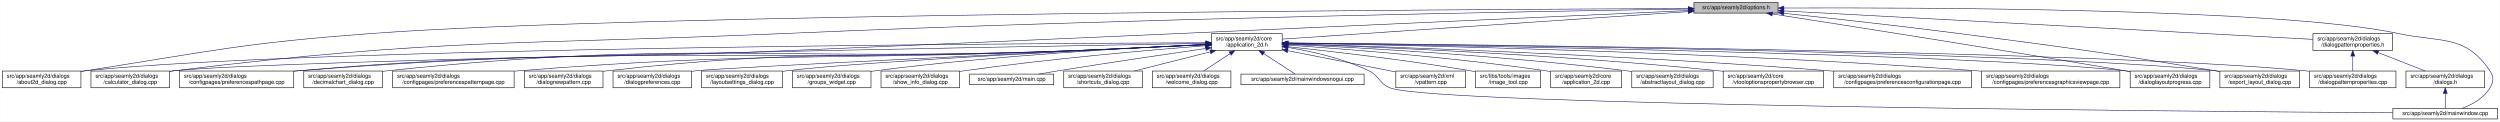
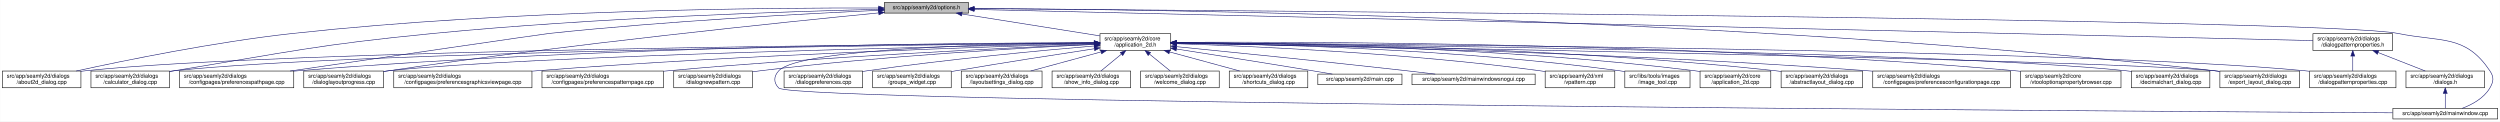
<svg xmlns="http://www.w3.org/2000/svg" xmlns:xlink="http://www.w3.org/1999/xlink" width="4487pt" height="218pt" viewBox="0.00 0.00 4486.50 218.00">
  <g id="graph0" class="graph" transform="scale(1 1) rotate(0) translate(4 214)">
    <polygon fill="white" stroke="transparent" points="-4,4 -4,-214 4482.5,-214 4482.5,4 -4,4" />
    <g id="node1" class="node">
      <g id="a_node1">
        <a xlink:title=" ">
-           <polygon fill="#bfbfbf" stroke="black" points="3036,-190.5 3036,-209.5 3187,-209.5 3187,-190.5 3036,-190.5" />
-           <text text-anchor="middle" x="3111.5" y="-197.5" font-family="Helvetica,sans-Serif" font-size="10.00">src/app/seamly2d/options.h</text>
+           <polygon fill="#bfbfbf" stroke="black" points="1583,-190.5 1583,-209.5 1734,-209.5 1734,-190.5 1583,-190.5" />
+           <text text-anchor="middle" x="1658.5" y="-197.5" font-family="Helvetica,sans-Serif" font-size="10.00">src/app/seamly2d/options.h</text>
        </a>
      </g>
    </g>
    <g id="node2" class="node">
      <g id="a_node2">
        <a xlink:href="../../d7/d61/application__2d_8h.html" target="_top" xlink:title=" ">
-           <polygon fill="white" stroke="black" points="2170,-123.5 2170,-153.5 2297,-153.5 2297,-123.5 2170,-123.5" />
-           <text text-anchor="start" x="2178" y="-141.5" font-family="Helvetica,sans-Serif" font-size="10.00">src/app/seamly2d/core</text>
-           <text text-anchor="middle" x="2233.5" y="-130.5" font-family="Helvetica,sans-Serif" font-size="10.00">/application_2d.h</text>
+           <polygon fill="white" stroke="black" points="1970,-123.5 1970,-153.5 2097,-153.5 2097,-123.5 1970,-123.5" />
+           <text text-anchor="start" x="1978" y="-141.5" font-family="Helvetica,sans-Serif" font-size="10.00">src/app/seamly2d/core</text>
+           <text text-anchor="middle" x="2033.5" y="-130.5" font-family="Helvetica,sans-Serif" font-size="10.00">/application_2d.h</text>
        </a>
      </g>
    </g>
    <g id="edge1" class="edge">
-       <path fill="none" stroke="midnightblue" d="M3025.64,-193.18C2849.82,-181.27 2452.32,-154.33 2297.2,-143.82" />
-       <polygon fill="midnightblue" stroke="midnightblue" points="3025.67,-196.69 3035.88,-193.88 3026.14,-189.71 3025.67,-196.69" />
-     </g>
-     <g id="node5" class="node">
-       <g id="a_node5">
+       <path fill="none" stroke="midnightblue" d="M1722.11,-188.91C1791.16,-177.95 1900.77,-160.56 1969.83,-149.6" />
+       <polygon fill="midnightblue" stroke="midnightblue" points="1721.56,-185.45 1712.23,-190.48 1722.65,-192.36 1721.56,-185.45" />
+     </g>
+     <g id="node4" class="node">
+       <g id="a_node4">
        <a xlink:href="../../d9/d7f/about2d__dialog_8cpp.html" target="_top" xlink:title=" ">
          <polygon fill="white" stroke="black" points="0,-56.5 0,-86.5 141,-86.5 141,-56.5 0,-56.5" />
          <text text-anchor="start" x="8" y="-74.5" font-family="Helvetica,sans-Serif" font-size="10.00">src/app/seamly2d/dialogs</text>
          <text text-anchor="middle" x="70.5" y="-63.5" font-family="Helvetica,sans-Serif" font-size="10.00">/about2d_dialog.cpp</text>
        </a>
      </g>
    </g>
    <g id="edge27" class="edge">
-       <path fill="none" stroke="midnightblue" d="M3025.87,-198.71C2649.17,-197.21 1137.14,-189.11 663.5,-154 433.75,-136.97 377.09,-122.7 149.5,-87 146.74,-86.57 143.94,-86.11 141.1,-85.65" />
-       <polygon fill="midnightblue" stroke="midnightblue" points="3025.87,-202.21 3035.89,-198.74 3025.9,-195.21 3025.87,-202.21" />
+       <path fill="none" stroke="midnightblue" d="M1572.52,-199.65C1382.41,-200.21 912.23,-196.71 521.5,-154 381.3,-138.68 219.04,-105.5 132.48,-86.54" />
+       <polygon fill="midnightblue" stroke="midnightblue" points="1572.74,-203.15 1582.73,-199.62 1572.71,-196.15 1572.74,-203.15" />
    </g>
    <g id="node6" class="node">
      <g id="a_node6">
        <a xlink:href="../../d7/dfa/calculator__dialog_8cpp.html" target="_top" xlink:title=" ">
          <polygon fill="white" stroke="black" points="159,-56.5 159,-86.5 300,-86.5 300,-56.5 159,-56.5" />
          <text text-anchor="start" x="167" y="-74.5" font-family="Helvetica,sans-Serif" font-size="10.00">src/app/seamly2d/dialogs</text>
          <text text-anchor="middle" x="229.5" y="-63.5" font-family="Helvetica,sans-Serif" font-size="10.00">/calculator_dialog.cpp</text>
        </a>
      </g>
    </g>
    <g id="edge28" class="edge">
-       <path fill="none" stroke="midnightblue" d="M3025.74,-197.78C2775.94,-194.02 2027.27,-181.12 1406.5,-154 918.06,-132.66 793.82,-146.13 308.5,-87 305.73,-86.66 302.91,-86.29 300.07,-85.89" />
-       <polygon fill="midnightblue" stroke="midnightblue" points="3025.79,-201.29 3035.84,-197.94 3025.89,-194.29 3025.79,-201.29" />
-     </g>
-     <g id="node10" class="node">
-       <g id="a_node10">
+       <path fill="none" stroke="midnightblue" d="M1572.71,-197.27C1414.41,-193.49 1065.86,-182.43 773.5,-154 565.68,-133.79 514.56,-120.74 308.5,-87 305.75,-86.55 302.94,-86.08 300.11,-85.6" />
+       <polygon fill="midnightblue" stroke="midnightblue" points="1572.78,-200.77 1582.86,-197.51 1572.94,-193.77 1572.78,-200.77" />
+     </g>
+     <g id="node8" class="node">
+       <g id="a_node8">
        <a xlink:href="../../dc/d20/preferencespathpage_8cpp.html" target="_top" xlink:title=" ">
          <polygon fill="white" stroke="black" points="318,-56.5 318,-86.5 523,-86.5 523,-56.5 318,-56.5" />
          <text text-anchor="start" x="326" y="-74.5" font-family="Helvetica,sans-Serif" font-size="10.00">src/app/seamly2d/dialogs</text>
          <text text-anchor="middle" x="420.5" y="-63.5" font-family="Helvetica,sans-Serif" font-size="10.00">/configpages/preferencespathpage.cpp</text>
        </a>
      </g>
    </g>
    <g id="edge29" class="edge">
-       <path fill="none" stroke="midnightblue" d="M3025.78,-195.08C2776.09,-183.66 2027.69,-149.62 1406.5,-123 1017.64,-106.33 919.3,-120.24 531.5,-87 528.79,-86.77 526.04,-86.52 523.27,-86.25" />
-       <polygon fill="midnightblue" stroke="midnightblue" points="3025.73,-198.58 3035.88,-195.54 3026.05,-191.58 3025.73,-198.58" />
-     </g>
-     <g id="node16" class="node">
-       <g id="a_node16">
+       <path fill="none" stroke="midnightblue" d="M1572.76,-195.44C1444.09,-189.62 1193.5,-176.41 981.5,-154 970.02,-152.79 673.63,-109.52 516.41,-86.53" />
+       <polygon fill="midnightblue" stroke="midnightblue" points="1572.8,-198.95 1582.95,-195.9 1573.11,-191.96 1572.8,-198.95" />
+     </g>
+     <g id="node13" class="node">
+       <g id="a_node13">
        <a xlink:href="../../d6/d89/dialoglayoutprogress_8cpp.html" target="_top" xlink:title=" ">
-           <polygon fill="white" stroke="black" points="3819,-56.5 3819,-86.5 3962,-86.5 3962,-56.5 3819,-56.5" />
-           <text text-anchor="start" x="3827" y="-74.5" font-family="Helvetica,sans-Serif" font-size="10.00">src/app/seamly2d/dialogs</text>
-           <text text-anchor="middle" x="3890.5" y="-63.5" font-family="Helvetica,sans-Serif" font-size="10.00">/dialoglayoutprogress.cpp</text>
-         </a>
-       </g>
-     </g>
-     <g id="edge34" class="edge">
-       <path fill="none" stroke="midnightblue" d="M3176.81,-188.92C3300.43,-169.76 3577.06,-126.45 3809.5,-87 3812.6,-86.47 3815.76,-85.93 3818.96,-85.38" />
-       <polygon fill="midnightblue" stroke="midnightblue" points="3176.1,-185.49 3166.75,-190.48 3177.17,-192.41 3176.1,-185.49" />
+           <polygon fill="white" stroke="black" points="541,-56.5 541,-86.5 684,-86.5 684,-56.5 541,-56.5" />
+           <text text-anchor="start" x="549" y="-74.5" font-family="Helvetica,sans-Serif" font-size="10.00">src/app/seamly2d/dialogs</text>
+           <text text-anchor="middle" x="612.5" y="-63.5" font-family="Helvetica,sans-Serif" font-size="10.00">/dialoglayoutprogress.cpp</text>
+         </a>
+       </g>
+     </g>
+     <g id="edge30" class="edge">
+       <path fill="none" stroke="midnightblue" d="M1572.85,-190.85C1404.13,-174.39 1017.06,-134.69 693.5,-87 690.39,-86.54 687.22,-86.06 684.01,-85.55" />
+       <polygon fill="midnightblue" stroke="midnightblue" points="1572.62,-194.34 1582.91,-191.83 1573.3,-187.37 1572.62,-194.34" />
    </g>
    <g id="node17" class="node">
      <g id="a_node17">
        <a xlink:href="../../dd/d54/export__layout__dialog_8cpp.html" target="_top" xlink:title=" ">
          <polygon fill="white" stroke="black" points="3980,-56.5 3980,-86.5 4123,-86.5 4123,-56.5 3980,-56.5" />
          <text text-anchor="start" x="3988" y="-74.5" font-family="Helvetica,sans-Serif" font-size="10.00">src/app/seamly2d/dialogs</text>
          <text text-anchor="middle" x="4051.5" y="-63.5" font-family="Helvetica,sans-Serif" font-size="10.00">/export_layout_dialog.cpp</text>
        </a>
      </g>
    </g>
    <g id="edge35" class="edge">
-       <path fill="none" stroke="midnightblue" d="M3197.47,-190.11C3278.34,-181.55 3402.76,-167.9 3510.5,-154 3715.84,-127.51 3767.16,-120.36 3971.5,-87 3974.29,-86.55 3977.13,-86.07 3979.99,-85.59" />
-       <polygon fill="midnightblue" stroke="midnightblue" points="3196.91,-186.65 3187.34,-191.18 3197.65,-193.61 3196.91,-186.65" />
-     </g>
-     <g id="node25" class="node">
-       <g id="a_node25">
+       <path fill="none" stroke="midnightblue" d="M1744.21,-198.82C2048.55,-197.34 3105.34,-184.98 3970.5,-87 3973.48,-86.66 3976.52,-86.28 3979.58,-85.87" />
+       <polygon fill="midnightblue" stroke="midnightblue" points="1744.11,-195.32 1734.13,-198.87 1744.14,-202.32 1744.11,-195.32" />
+     </g>
+     <g id="node26" class="node">
+       <g id="a_node26">
        <a xlink:href="../../d8/dd9/mainwindow_8cpp.html" target="_top" xlink:title=" ">
          <polygon fill="white" stroke="black" points="4290.5,-0.5 4290.5,-19.5 4478.5,-19.5 4478.5,-0.5 4290.5,-0.5" />
          <text text-anchor="middle" x="4384.5" y="-7.5" font-family="Helvetica,sans-Serif" font-size="10.00">src/app/seamly2d/mainwindow.cpp</text>
        </a>
      </g>
    </g>
    <g id="edge36" class="edge">
-       <path fill="none" stroke="midnightblue" d="M3197.63,-199.6C3434.01,-200.63 4089.24,-199.21 4299.5,-154 4376.88,-137.36 4420.3,-152.66 4464.5,-87 4472.19,-75.57 4471.46,-67.89 4464.5,-56 4453.8,-37.71 4432.63,-26.27 4414.75,-19.51" />
-       <polygon fill="midnightblue" stroke="midnightblue" points="3197.38,-196.1 3187.37,-199.55 3197.35,-203.1 3197.38,-196.1" />
+       <path fill="none" stroke="midnightblue" d="M1744.18,-198.42C2183.9,-195.36 4171.68,-180.09 4299.5,-154 4377.05,-138.17 4420.3,-152.66 4464.5,-87 4472.19,-75.57 4471.46,-67.89 4464.5,-56 4453.8,-37.71 4432.63,-26.27 4414.75,-19.51" />
+       <polygon fill="midnightblue" stroke="midnightblue" points="1744.05,-194.92 1734.08,-198.49 1744.1,-201.92 1744.05,-194.92" />
    </g>
    <g id="node28" class="node">
      <g id="a_node28">
        <a xlink:href="../../d5/d4e/dialogpatternproperties_8h.html" target="_top" xlink:title=" ">
          <polygon fill="white" stroke="black" points="4147,-123.5 4147,-153.5 4290,-153.5 4290,-123.5 4147,-123.5" />
          <text text-anchor="start" x="4155" y="-141.5" font-family="Helvetica,sans-Serif" font-size="10.00">src/app/seamly2d/dialogs</text>
          <text text-anchor="middle" x="4218.5" y="-130.5" font-family="Helvetica,sans-Serif" font-size="10.00">/dialogpatternproperties.h</text>
        </a>
      </g>
    </g>
-     <g id="edge30" class="edge">
-       <path fill="none" stroke="midnightblue" d="M3197.27,-194.39C3408.58,-183.03 3951.27,-153.86 4146.87,-143.35" />
-       <polygon fill="midnightblue" stroke="midnightblue" points="3196.95,-190.9 3187.15,-194.93 3197.33,-197.89 3196.95,-190.9" />
+     <g id="edge31" class="edge">
+       <path fill="none" stroke="midnightblue" d="M1744.3,-197.01C2139.79,-187.81 3783.17,-149.62 4146.98,-141.16" />
+       <polygon fill="midnightblue" stroke="midnightblue" points="1743.99,-193.51 1734.07,-197.24 1744.15,-200.51 1743.99,-193.51" />
    </g>
    <g id="node3" class="node">
      <g id="a_node3">
        <a xlink:href="../../df/d3e/application__2d_8cpp.html" target="_top" xlink:title=" ">
-           <polygon fill="white" stroke="black" points="2779,-56.5 2779,-86.5 2906,-86.5 2906,-56.5 2779,-56.5" />
-           <text text-anchor="start" x="2787" y="-74.5" font-family="Helvetica,sans-Serif" font-size="10.00">src/app/seamly2d/core</text>
-           <text text-anchor="middle" x="2842.5" y="-63.5" font-family="Helvetica,sans-Serif" font-size="10.00">/application_2d.cpp</text>
+           <polygon fill="white" stroke="black" points="3047,-56.5 3047,-86.5 3174,-86.5 3174,-56.5 3047,-56.5" />
+           <text text-anchor="start" x="3055" y="-74.5" font-family="Helvetica,sans-Serif" font-size="10.00">src/app/seamly2d/core</text>
+           <text text-anchor="middle" x="3110.5" y="-63.5" font-family="Helvetica,sans-Serif" font-size="10.00">/application_2d.cpp</text>
        </a>
      </g>
    </g>
    <g id="edge2" class="edge">
-       <path fill="none" stroke="midnightblue" d="M2307.33,-132.94C2410.95,-125.99 2605.26,-110.99 2769.5,-87 2772.57,-86.55 2775.7,-86.06 2778.86,-85.54" />
-       <polygon fill="midnightblue" stroke="midnightblue" points="2307.03,-129.45 2297.28,-133.61 2307.49,-136.44 2307.03,-129.45" />
-     </g>
-     <g id="node4" class="node">
-       <g id="a_node4">
+       <path fill="none" stroke="midnightblue" d="M2107.34,-137.46C2273.92,-136.57 2691.41,-129.84 3037.5,-87 3040.58,-86.62 3043.72,-86.18 3046.89,-85.7" />
+       <polygon fill="midnightblue" stroke="midnightblue" points="2107.19,-133.96 2097.21,-137.51 2107.23,-140.96 2107.19,-133.96" />
+     </g>
+     <g id="edge3" class="edge">
+       <path fill="none" stroke="midnightblue" d="M1959.2,-137.05C1655.77,-134.95 509.71,-124.66 149.5,-87 146.73,-86.71 143.9,-86.38 141.06,-86.01" />
+       <polygon fill="midnightblue" stroke="midnightblue" points="1959.61,-140.55 1969.63,-137.12 1959.66,-133.55 1959.61,-140.55" />
+     </g>
+     <g id="node5" class="node">
+       <g id="a_node5">
        <a xlink:href="../../dd/db4/abstractlayout__dialog_8cpp.html" target="_top" xlink:title=" ">
-           <polygon fill="white" stroke="black" points="2924.5,-56.5 2924.5,-86.5 3070.5,-86.5 3070.5,-56.5 2924.5,-56.5" />
-           <text text-anchor="start" x="2932.5" y="-74.5" font-family="Helvetica,sans-Serif" font-size="10.00">src/app/seamly2d/dialogs</text>
-           <text text-anchor="middle" x="2997.5" y="-63.5" font-family="Helvetica,sans-Serif" font-size="10.00">/abstractlayout_dialog.cpp</text>
-         </a>
-       </g>
-     </g>
-     <g id="edge3" class="edge">
-       <path fill="none" stroke="midnightblue" d="M2307.31,-134.42C2432.55,-128.67 2694.5,-114.31 2914.5,-87 2917.69,-86.6 2920.95,-86.17 2924.24,-85.7" />
-       <polygon fill="midnightblue" stroke="midnightblue" points="2306.91,-130.94 2297.08,-134.89 2307.23,-137.93 2306.91,-130.94" />
+           <polygon fill="white" stroke="black" points="3192.5,-56.5 3192.5,-86.5 3338.5,-86.5 3338.5,-56.5 3192.5,-56.5" />
+           <text text-anchor="start" x="3200.5" y="-74.5" font-family="Helvetica,sans-Serif" font-size="10.00">src/app/seamly2d/dialogs</text>
+           <text text-anchor="middle" x="3265.5" y="-63.5" font-family="Helvetica,sans-Serif" font-size="10.00">/abstractlayout_dialog.cpp</text>
+         </a>
+       </g>
    </g>
    <g id="edge4" class="edge">
-       <path fill="none" stroke="midnightblue" d="M2159.69,-137.27C1837.36,-136.02 551.37,-128.49 149.5,-87 146.73,-86.71 143.9,-86.38 141.06,-86.02" />
-       <polygon fill="midnightblue" stroke="midnightblue" points="2159.84,-140.77 2169.85,-137.31 2159.86,-133.77 2159.84,-140.77" />
+       <path fill="none" stroke="midnightblue" d="M2107.28,-137.55C2290.05,-136.96 2778.26,-131.01 3182.5,-87 3185.7,-86.65 3188.96,-86.26 3192.25,-85.82" />
+       <polygon fill="midnightblue" stroke="midnightblue" points="2107.23,-134.05 2097.24,-137.58 2107.25,-141.05 2107.23,-134.05" />
    </g>
    <g id="edge5" class="edge">
-       <path fill="none" stroke="midnightblue" d="M2159.54,-136.24C1828.94,-130.52 494.71,-106.41 308.5,-87 305.73,-86.71 302.9,-86.38 300.06,-86.01" />
-       <polygon fill="midnightblue" stroke="midnightblue" points="2159.89,-139.75 2169.95,-136.42 2160.01,-132.75 2159.89,-139.75" />
+       <path fill="none" stroke="midnightblue" d="M1959.36,-136.83C1672.59,-134.02 635.92,-121.64 308.5,-87 305.73,-86.71 302.9,-86.37 300.06,-86" />
+       <polygon fill="midnightblue" stroke="midnightblue" points="1959.61,-140.34 1969.64,-136.93 1959.68,-133.34 1959.61,-140.34" />
    </g>
    <g id="node7" class="node">
      <g id="a_node7">
-         <a xlink:href="../../d2/d00/vtooloptionspropertybrowser_8cpp.html" target="_top" xlink:title=" ">
-           <polygon fill="white" stroke="black" points="3088.5,-56.5 3088.5,-86.5 3268.5,-86.5 3268.5,-56.5 3088.5,-56.5" />
-           <text text-anchor="start" x="3096.5" y="-74.5" font-family="Helvetica,sans-Serif" font-size="10.00">src/app/seamly2d/core</text>
-           <text text-anchor="middle" x="3178.5" y="-63.5" font-family="Helvetica,sans-Serif" font-size="10.00">/vtooloptionspropertybrowser.cpp</text>
+         <a xlink:href="../../d2/d2d/preferencesconfigurationpage_8cpp.html" target="_top" xlink:title=" ">
+           <polygon fill="white" stroke="black" points="3357,-56.5 3357,-86.5 3604,-86.5 3604,-56.5 3357,-56.5" />
+           <text text-anchor="start" x="3365" y="-74.5" font-family="Helvetica,sans-Serif" font-size="10.00">src/app/seamly2d/dialogs</text>
+           <text text-anchor="middle" x="3480.5" y="-63.5" font-family="Helvetica,sans-Serif" font-size="10.00">/configpages/preferencesconfigurationpage.cpp</text>
        </a>
      </g>
    </g>
    <g id="edge6" class="edge">
-       <path fill="none" stroke="midnightblue" d="M2307.32,-135.22C2454.52,-130.22 2794.88,-116.28 3079.5,-87 3082.44,-86.7 3085.42,-86.37 3088.43,-86.03" />
-       <polygon fill="midnightblue" stroke="midnightblue" points="2306.94,-131.74 2297.06,-135.57 2307.17,-138.73 2306.94,-131.74" />
-     </g>
-     <g id="node8" class="node">
-       <g id="a_node8">
-         <a xlink:href="../../d2/d2d/preferencesconfigurationpage_8cpp.html" target="_top" xlink:title=" ">
-           <polygon fill="white" stroke="black" points="3287,-56.5 3287,-86.5 3534,-86.5 3534,-56.5 3287,-56.5" />
-           <text text-anchor="start" x="3295" y="-74.5" font-family="Helvetica,sans-Serif" font-size="10.00">src/app/seamly2d/dialogs</text>
-           <text text-anchor="middle" x="3410.5" y="-63.5" font-family="Helvetica,sans-Serif" font-size="10.00">/configpages/preferencesconfigurationpage.cpp</text>
-         </a>
-       </g>
+       <path fill="none" stroke="midnightblue" d="M2107.26,-136.48C2307.14,-133.32 2875.87,-121.73 3347.5,-87 3350.63,-86.77 3353.79,-86.52 3356.99,-86.26" />
+       <polygon fill="midnightblue" stroke="midnightblue" points="2107.12,-132.98 2097.17,-136.64 2107.23,-139.98 2107.12,-132.98" />
    </g>
    <g id="edge7" class="edge">
-       <path fill="none" stroke="midnightblue" d="M2307.27,-135.46C2478.12,-130.4 2914.07,-115.57 3277.5,-87 3280.63,-86.75 3283.79,-86.49 3286.99,-86.22" />
-       <polygon fill="midnightblue" stroke="midnightblue" points="2307.03,-131.97 2297.14,-135.76 2307.24,-138.96 2307.03,-131.97" />
+       <path fill="none" stroke="midnightblue" d="M1959.62,-137.53C1741.05,-137.08 1078.65,-131.83 531.5,-87 528.79,-86.78 526.04,-86.54 523.27,-86.28" />
+       <polygon fill="midnightblue" stroke="midnightblue" points="1959.68,-141.03 1969.69,-137.55 1959.7,-134.03 1959.68,-141.03" />
    </g>
    <g id="node9" class="node">
      <g id="a_node9">
-         <a xlink:href="../../d9/d70/preferencesgraphicsviewpage_8cpp.html" target="_top" xlink:title=" ">
-           <polygon fill="white" stroke="black" points="3552.5,-56.5 3552.5,-86.5 3800.5,-86.5 3800.5,-56.5 3552.5,-56.5" />
-           <text text-anchor="start" x="3560.5" y="-74.5" font-family="Helvetica,sans-Serif" font-size="10.00">src/app/seamly2d/dialogs</text>
-           <text text-anchor="middle" x="3676.5" y="-63.5" font-family="Helvetica,sans-Serif" font-size="10.00">/configpages/preferencesgraphicsviewpage.cpp</text>
+         <a xlink:href="../../d2/d00/vtooloptionspropertybrowser_8cpp.html" target="_top" xlink:title=" ">
+           <polygon fill="white" stroke="black" points="3622.5,-56.5 3622.5,-86.5 3802.5,-86.5 3802.5,-56.5 3622.5,-56.5" />
+           <text text-anchor="start" x="3630.5" y="-74.5" font-family="Helvetica,sans-Serif" font-size="10.00">src/app/seamly2d/core</text>
+           <text text-anchor="middle" x="3712.5" y="-63.5" font-family="Helvetica,sans-Serif" font-size="10.00">/vtooloptionspropertybrowser.cpp</text>
        </a>
      </g>
    </g>
    <g id="edge8" class="edge">
-       <path fill="none" stroke="midnightblue" d="M2307.34,-136.44C2506.77,-133.2 3072.93,-121.42 3542.5,-87 3545.77,-86.76 3549.08,-86.5 3552.42,-86.23" />
-       <polygon fill="midnightblue" stroke="midnightblue" points="2307.21,-132.94 2297.27,-136.6 2307.32,-139.94 2307.21,-132.94" />
+       <path fill="none" stroke="midnightblue" d="M2107.27,-138.07C2333.04,-139.19 3034.32,-138 3612.5,-87 3615.73,-86.71 3619.02,-86.4 3622.34,-86.05" />
+       <polygon fill="midnightblue" stroke="midnightblue" points="2107.22,-134.57 2097.2,-138.02 2107.19,-141.57 2107.22,-134.57" />
+     </g>
+     <g id="node10" class="node">
+       <g id="a_node10">
+         <a xlink:href="../../dd/dc2/decimalchart__dialog_8cpp.html" target="_top" xlink:title=" ">
+           <polygon fill="white" stroke="black" points="3821,-56.5 3821,-86.5 3962,-86.5 3962,-56.5 3821,-56.5" />
+           <text text-anchor="start" x="3829" y="-74.5" font-family="Helvetica,sans-Serif" font-size="10.00">src/app/seamly2d/dialogs</text>
+           <text text-anchor="middle" x="3891.5" y="-63.5" font-family="Helvetica,sans-Serif" font-size="10.00">/decimalchart_dialog.cpp</text>
+         </a>
+       </g>
    </g>
    <g id="edge9" class="edge">
-       <path fill="none" stroke="midnightblue" d="M2159.5,-133.67C2095.68,-130.47 2001.03,-125.97 1918.5,-123 1302.25,-100.82 1146.28,-135 531.5,-87 528.79,-86.79 526.04,-86.56 523.27,-86.31" />
-       <polygon fill="midnightblue" stroke="midnightblue" points="2159.7,-137.19 2169.86,-134.2 2160.05,-130.2 2159.7,-137.19" />
+       <path fill="none" stroke="midnightblue" d="M2107.5,-136.89C2399.62,-134.24 3473.05,-122.27 3811.5,-87 3814.59,-86.68 3817.74,-86.3 3820.91,-85.89" />
+       <polygon fill="midnightblue" stroke="midnightblue" points="2107.41,-133.39 2097.45,-136.98 2107.48,-140.39 2107.41,-133.39" />
    </g>
    <g id="node11" class="node">
      <g id="a_node11">
-         <a xlink:href="../../dd/dc2/decimalchart__dialog_8cpp.html" target="_top" xlink:title=" ">
-           <polygon fill="white" stroke="black" points="541,-56.5 541,-86.5 682,-86.5 682,-56.5 541,-56.5" />
-           <text text-anchor="start" x="549" y="-74.5" font-family="Helvetica,sans-Serif" font-size="10.00">src/app/seamly2d/dialogs</text>
-           <text text-anchor="middle" x="611.5" y="-63.5" font-family="Helvetica,sans-Serif" font-size="10.00">/decimalchart_dialog.cpp</text>
+         <a xlink:href="../../d9/d70/preferencesgraphicsviewpage_8cpp.html" target="_top" xlink:title=" ">
+           <polygon fill="white" stroke="black" points="702.5,-56.5 702.5,-86.5 950.5,-86.5 950.5,-56.5 702.5,-56.5" />
+           <text text-anchor="start" x="710.5" y="-74.5" font-family="Helvetica,sans-Serif" font-size="10.00">src/app/seamly2d/dialogs</text>
+           <text text-anchor="middle" x="826.5" y="-63.5" font-family="Helvetica,sans-Serif" font-size="10.00">/configpages/preferencesgraphicsviewpage.cpp</text>
        </a>
      </g>
    </g>
    <g id="edge10" class="edge">
-       <path fill="none" stroke="midnightblue" d="M2159.5,-133.74C2095.67,-130.59 2001.03,-126.11 1918.5,-123 1373.32,-102.46 1234.1,-143.81 691.5,-87 688.41,-86.68 685.26,-86.3 682.09,-85.89" />
-       <polygon fill="midnightblue" stroke="midnightblue" points="2159.7,-137.26 2169.86,-134.26 2160.05,-130.27 2159.7,-137.26" />
+       <path fill="none" stroke="midnightblue" d="M1959.78,-135.6C1785.59,-130.77 1334.92,-116.26 959.5,-87 956.61,-86.77 953.68,-86.54 950.72,-86.29" />
+       <polygon fill="midnightblue" stroke="midnightblue" points="1959.77,-139.1 1969.86,-135.88 1959.96,-132.1 1959.77,-139.1" />
    </g>
    <g id="node12" class="node">
      <g id="a_node12">
        <a xlink:href="../../dc/d63/preferencespatternpage_8cpp.html" target="_top" xlink:title=" ">
-           <polygon fill="white" stroke="black" points="700.5,-56.5 700.5,-86.5 918.5,-86.5 918.5,-56.5 700.5,-56.5" />
-           <text text-anchor="start" x="708.5" y="-74.5" font-family="Helvetica,sans-Serif" font-size="10.00">src/app/seamly2d/dialogs</text>
-           <text text-anchor="middle" x="809.5" y="-63.5" font-family="Helvetica,sans-Serif" font-size="10.00">/configpages/preferencespatternpage.cpp</text>
+           <polygon fill="white" stroke="black" points="968.5,-56.5 968.5,-86.5 1186.5,-86.5 1186.5,-56.5 968.5,-56.5" />
+           <text text-anchor="start" x="976.5" y="-74.5" font-family="Helvetica,sans-Serif" font-size="10.00">src/app/seamly2d/dialogs</text>
+           <text text-anchor="middle" x="1077.5" y="-63.5" font-family="Helvetica,sans-Serif" font-size="10.00">/configpages/preferencespatternpage.cpp</text>
        </a>
      </g>
    </g>
    <g id="edge11" class="edge">
-       <path fill="none" stroke="midnightblue" d="M2159.49,-133.89C2095.66,-130.83 2001.01,-126.4 1918.5,-123 1478.14,-104.87 1366.85,-121.91 927.5,-87 924.62,-86.77 921.7,-86.52 918.76,-86.26" />
-       <polygon fill="midnightblue" stroke="midnightblue" points="2159.7,-137.4 2169.86,-134.39 2160.04,-130.41 2159.7,-137.4" />
-     </g>
-     <g id="node13" class="node">
-       <g id="a_node13">
-         <a xlink:href="../../de/d87/dialognewpattern_8cpp.html" target="_top" xlink:title=" ">
-           <polygon fill="white" stroke="black" points="937,-56.5 937,-86.5 1078,-86.5 1078,-56.5 937,-56.5" />
-           <text text-anchor="start" x="945" y="-74.5" font-family="Helvetica,sans-Serif" font-size="10.00">src/app/seamly2d/dialogs</text>
-           <text text-anchor="middle" x="1007.5" y="-63.5" font-family="Helvetica,sans-Serif" font-size="10.00">/dialognewpattern.cpp</text>
-         </a>
-       </g>
+       <path fill="none" stroke="midnightblue" d="M1959.61,-134.59C1813.45,-128.49 1477.21,-112.77 1195.5,-87 1192.62,-86.74 1189.71,-86.46 1186.77,-86.17" />
+       <polygon fill="midnightblue" stroke="midnightblue" points="1959.66,-138.1 1969.8,-135.01 1959.95,-131.1 1959.66,-138.1" />
    </g>
    <g id="edge12" class="edge">
-       <path fill="none" stroke="midnightblue" d="M2159.49,-134.04C2095.65,-131.06 2001,-126.68 1918.5,-123 1548.74,-106.49 1454.29,-128.51 1086.5,-87 1083.73,-86.69 1080.91,-86.33 1078.06,-85.95" />
-       <polygon fill="midnightblue" stroke="midnightblue" points="2159.7,-137.55 2169.85,-134.52 2160.03,-130.56 2159.7,-137.55" />
+       <path fill="none" stroke="midnightblue" d="M1959.83,-136.08C1716.84,-131.18 942.08,-113.8 693.5,-87 690.52,-86.68 687.48,-86.31 684.41,-85.91" />
+       <polygon fill="midnightblue" stroke="midnightblue" points="1959.9,-139.58 1969.97,-136.28 1960.04,-132.58 1959.9,-139.58" />
    </g>
    <g id="node14" class="node">
      <g id="a_node14">
+         <a xlink:href="../../de/d87/dialognewpattern_8cpp.html" target="_top" xlink:title=" ">
+           <polygon fill="white" stroke="black" points="1205,-56.5 1205,-86.5 1346,-86.5 1346,-56.5 1205,-56.5" />
+           <text text-anchor="start" x="1213" y="-74.5" font-family="Helvetica,sans-Serif" font-size="10.00">src/app/seamly2d/dialogs</text>
+           <text text-anchor="middle" x="1275.5" y="-63.5" font-family="Helvetica,sans-Serif" font-size="10.00">/dialognewpattern.cpp</text>
+         </a>
+       </g>
+     </g>
+     <g id="edge13" class="edge">
+       <path fill="none" stroke="midnightblue" d="M1959.6,-134.23C1835.47,-128.23 1577.41,-113.58 1360.5,-87 1355.89,-86.44 1351.16,-85.8 1346.39,-85.11" />
+       <polygon fill="midnightblue" stroke="midnightblue" points="1959.59,-137.74 1969.74,-134.72 1959.92,-130.74 1959.59,-137.74" />
+     </g>
+     <g id="node15" class="node">
+       <g id="a_node15">
        <a xlink:href="../../d5/d18/dialogpatternproperties_8cpp.html" target="_top" xlink:title=" ">
          <polygon fill="white" stroke="black" points="4141,-56.5 4141,-86.5 4296,-86.5 4296,-56.5 4141,-56.5" />
          <text text-anchor="start" x="4149" y="-74.5" font-family="Helvetica,sans-Serif" font-size="10.00">src/app/seamly2d/dialogs</text>
          <text text-anchor="middle" x="4218.5" y="-63.5" font-family="Helvetica,sans-Serif" font-size="10.00">/dialogpatternproperties.cpp</text>
        </a>
      </g>
    </g>
-     <g id="edge13" class="edge">
-       <path fill="none" stroke="midnightblue" d="M2307.42,-136.92C2611.74,-134.33 3768.78,-122.32 4132.5,-87 4135.21,-86.74 4137.97,-86.44 4140.75,-86.11" />
-       <polygon fill="midnightblue" stroke="midnightblue" points="2307.35,-133.42 2297.38,-137.01 2307.41,-140.42 2307.35,-133.42" />
-     </g>
-     <g id="node15" class="node">
-       <g id="a_node15">
+     <g id="edge14" class="edge">
+       <path fill="none" stroke="midnightblue" d="M2107.29,-137.14C2430.98,-135.35 3727.22,-125.84 4132.5,-87 4135.21,-86.74 4137.97,-86.44 4140.75,-86.12" />
+       <polygon fill="midnightblue" stroke="midnightblue" points="2107.07,-133.64 2097.09,-137.2 2107.11,-140.64 2107.07,-133.64" />
+     </g>
+     <g id="node16" class="node">
+       <g id="a_node16">
        <a xlink:href="../../d5/dc5/dialogpreferences_8cpp.html" target="_top" xlink:title=" ">
-           <polygon fill="white" stroke="black" points="1096,-56.5 1096,-86.5 1237,-86.5 1237,-56.5 1096,-56.5" />
-           <text text-anchor="start" x="1104" y="-74.5" font-family="Helvetica,sans-Serif" font-size="10.00">src/app/seamly2d/dialogs</text>
-           <text text-anchor="middle" x="1166.5" y="-63.5" font-family="Helvetica,sans-Serif" font-size="10.00">/dialogpreferences.cpp</text>
-         </a>
-       </g>
-     </g>
-     <g id="edge14" class="edge">
-       <path fill="none" stroke="midnightblue" d="M2159.62,-133.99C1937.91,-123.41 1290.68,-92.28 1245.5,-87 1242.73,-86.68 1239.91,-86.31 1237.07,-85.92" />
-       <polygon fill="midnightblue" stroke="midnightblue" points="2159.7,-137.5 2169.86,-134.48 2160.03,-130.5 2159.7,-137.5" />
+           <polygon fill="white" stroke="black" points="1403,-56.5 1403,-86.5 1544,-86.5 1544,-56.5 1403,-56.5" />
+           <text text-anchor="start" x="1411" y="-74.5" font-family="Helvetica,sans-Serif" font-size="10.00">src/app/seamly2d/dialogs</text>
+           <text text-anchor="middle" x="1473.5" y="-63.5" font-family="Helvetica,sans-Serif" font-size="10.00">/dialogpreferences.cpp</text>
+         </a>
+       </g>
    </g>
    <g id="edge15" class="edge">
-       <path fill="none" stroke="midnightblue" d="M2307.49,-136.55C2577.94,-132.88 3512.64,-118.16 3809.5,-87 3812.48,-86.69 3815.52,-86.33 3818.59,-85.93" />
-       <polygon fill="midnightblue" stroke="midnightblue" points="2307.34,-133.06 2297.39,-136.69 2307.43,-140.06 2307.34,-133.06" />
+       <path fill="none" stroke="midnightblue" d="M1959.86,-131.54C1865.29,-123.48 1696.23,-107.7 1552.5,-87 1549.74,-86.6 1546.93,-86.18 1544.09,-85.73" />
+       <polygon fill="midnightblue" stroke="midnightblue" points="1959.63,-135.03 1969.89,-132.39 1960.22,-128.06 1959.63,-135.03" />
    </g>
    <g id="edge16" class="edge">
-       <path fill="none" stroke="midnightblue" d="M2307.71,-136.83C2595.94,-134 3641.39,-121.51 3971.5,-87 3974.17,-86.72 3976.88,-86.4 3979.61,-86.06" />
-       <polygon fill="midnightblue" stroke="midnightblue" points="2307.34,-133.33 2297.38,-136.93 2307.41,-140.33 2307.34,-133.33" />
+       <path fill="none" stroke="midnightblue" d="M2107.65,-136.23C2439.83,-130.46 3783.03,-106.11 3970.5,-87 3973.48,-86.7 3976.52,-86.34 3979.59,-85.95" />
+       <polygon fill="midnightblue" stroke="midnightblue" points="2107.12,-132.74 2097.19,-136.41 2107.25,-139.74 2107.12,-132.74" />
    </g>
    <g id="node18" class="node">
      <g id="a_node18">
-         <a xlink:href="../../d0/dfa/layoutsettings__dialog_8cpp.html" target="_top" xlink:title=" ">
-           <polygon fill="white" stroke="black" points="1255,-56.5 1255,-86.5 1400,-86.5 1400,-56.5 1255,-56.5" />
-           <text text-anchor="start" x="1263" y="-74.5" font-family="Helvetica,sans-Serif" font-size="10.00">src/app/seamly2d/dialogs</text>
-           <text text-anchor="middle" x="1327.5" y="-63.5" font-family="Helvetica,sans-Serif" font-size="10.00">/layoutsettings_dialog.cpp</text>
+         <a xlink:href="../../db/d5c/groups__widget_8cpp.html" target="_top" xlink:title=" ">
+           <polygon fill="white" stroke="black" points="1562,-56.5 1562,-86.5 1703,-86.5 1703,-56.5 1562,-56.5" />
+           <text text-anchor="start" x="1570" y="-74.5" font-family="Helvetica,sans-Serif" font-size="10.00">src/app/seamly2d/dialogs</text>
+           <text text-anchor="middle" x="1632.5" y="-63.5" font-family="Helvetica,sans-Serif" font-size="10.00">/groups_widget.cpp</text>
        </a>
      </g>
    </g>
    <g id="edge17" class="edge">
-       <path fill="none" stroke="midnightblue" d="M2159.91,-134.09C1985.91,-125.86 1552.91,-104.29 1408.5,-87 1405.8,-86.68 1403.06,-86.32 1400.3,-85.94" />
-       <polygon fill="midnightblue" stroke="midnightblue" points="2159.85,-137.59 2170,-134.57 2160.18,-130.6 2159.85,-137.59" />
+       <path fill="none" stroke="midnightblue" d="M1959.68,-126.48C1894.36,-116.6 1796.49,-101.46 1711.5,-87 1708.75,-86.53 1705.95,-86.05 1703.12,-85.56" />
+       <polygon fill="midnightblue" stroke="midnightblue" points="1959.47,-129.99 1969.88,-128.02 1960.52,-123.07 1959.47,-129.99" />
    </g>
    <g id="node19" class="node">
      <g id="a_node19">
-         <a xlink:href="../../db/d5c/groups__widget_8cpp.html" target="_top" xlink:title=" ">
-           <polygon fill="white" stroke="black" points="1418,-56.5 1418,-86.5 1559,-86.5 1559,-56.5 1418,-56.5" />
-           <text text-anchor="start" x="1426" y="-74.5" font-family="Helvetica,sans-Serif" font-size="10.00">src/app/seamly2d/dialogs</text>
-           <text text-anchor="middle" x="1488.5" y="-63.5" font-family="Helvetica,sans-Serif" font-size="10.00">/groups_widget.cpp</text>
+         <a xlink:href="../../d0/dfa/layoutsettings__dialog_8cpp.html" target="_top" xlink:title=" ">
+           <polygon fill="white" stroke="black" points="1721,-56.5 1721,-86.5 1866,-86.5 1866,-56.5 1721,-56.5" />
+           <text text-anchor="start" x="1729" y="-74.5" font-family="Helvetica,sans-Serif" font-size="10.00">src/app/seamly2d/dialogs</text>
+           <text text-anchor="middle" x="1793.5" y="-63.5" font-family="Helvetica,sans-Serif" font-size="10.00">/layoutsettings_dialog.cpp</text>
        </a>
      </g>
    </g>
    <g id="edge18" class="edge">
-       <path fill="none" stroke="midnightblue" d="M2159.85,-134.47C2036.77,-128.83 1781.7,-114.7 1567.5,-87 1564.73,-86.64 1561.92,-86.25 1559.08,-85.84" />
-       <polygon fill="midnightblue" stroke="midnightblue" points="2159.76,-137.97 2169.91,-134.92 2160.08,-130.97 2159.76,-137.97" />
+       <path fill="none" stroke="midnightblue" d="M1972.02,-120.85C1932.89,-110.25 1882.77,-96.68 1845.6,-86.61" />
+       <polygon fill="midnightblue" stroke="midnightblue" points="1971.15,-124.24 1981.72,-123.48 1972.98,-117.48 1971.15,-124.24" />
    </g>
    <g id="node20" class="node">
      <g id="a_node20">
        <a xlink:href="../../d2/df4/show__info__dialog_8cpp.html" target="_top" xlink:title=" ">
-           <polygon fill="white" stroke="black" points="1577,-56.5 1577,-86.5 1718,-86.5 1718,-56.5 1577,-56.5" />
-           <text text-anchor="start" x="1585" y="-74.5" font-family="Helvetica,sans-Serif" font-size="10.00">src/app/seamly2d/dialogs</text>
-           <text text-anchor="middle" x="1647.5" y="-63.5" font-family="Helvetica,sans-Serif" font-size="10.00">/show_info_dialog.cpp</text>
+           <polygon fill="white" stroke="black" points="1884,-56.5 1884,-86.5 2025,-86.5 2025,-56.5 1884,-56.5" />
+           <text text-anchor="start" x="1892" y="-74.5" font-family="Helvetica,sans-Serif" font-size="10.00">src/app/seamly2d/dialogs</text>
+           <text text-anchor="middle" x="1954.5" y="-63.5" font-family="Helvetica,sans-Serif" font-size="10.00">/show_info_dialog.cpp</text>
        </a>
      </g>
    </g>
    <g id="edge19" class="edge">
-       <path fill="none" stroke="midnightblue" d="M2159.48,-132.05C2060.53,-124.32 1879.82,-108.67 1726.5,-87 1723.74,-86.61 1720.93,-86.19 1718.09,-85.75" />
-       <polygon fill="midnightblue" stroke="midnightblue" points="2159.43,-135.55 2169.67,-132.84 2159.97,-128.57 2159.43,-135.55" />
+       <path fill="none" stroke="midnightblue" d="M2008.44,-116.88C1996.44,-107.01 1982.37,-95.43 1971.61,-86.58" />
+       <polygon fill="midnightblue" stroke="midnightblue" points="2006.41,-119.75 2016.36,-123.4 2010.86,-114.34 2006.41,-119.75" />
    </g>
    <g id="node21" class="node">
      <g id="a_node21">
-         <a xlink:href="../../dc/d14/app_2seamly2d_2main_8cpp.html" target="_top" xlink:title=" ">
-           <polygon fill="white" stroke="black" points="1736,-62 1736,-81 1887,-81 1887,-62 1736,-62" />
-           <text text-anchor="middle" x="1811.5" y="-69" font-family="Helvetica,sans-Serif" font-size="10.00">src/app/seamly2d/main.cpp</text>
+         <a xlink:href="../../df/d69/welcome__dialog_8cpp.html" target="_top" xlink:title=" ">
+           <polygon fill="white" stroke="black" points="2043,-56.5 2043,-86.5 2184,-86.5 2184,-56.5 2043,-56.5" />
+           <text text-anchor="start" x="2051" y="-74.5" font-family="Helvetica,sans-Serif" font-size="10.00">src/app/seamly2d/dialogs</text>
+           <text text-anchor="middle" x="2113.5" y="-63.5" font-family="Helvetica,sans-Serif" font-size="10.00">/welcome_dialog.cpp</text>
        </a>
      </g>
    </g>
    <g id="edge20" class="edge">
-       <path fill="none" stroke="midnightblue" d="M2159.63,-126.95C2091.11,-117.06 1986.32,-101.62 1895.5,-87 1883.96,-85.14 1871.54,-83.05 1859.89,-81.04" />
-       <polygon fill="midnightblue" stroke="midnightblue" points="2159.49,-130.47 2169.89,-128.43 2160.49,-123.54 2159.49,-130.47" />
+       <path fill="none" stroke="midnightblue" d="M2058.87,-116.88C2071.03,-107.01 2085.28,-95.43 2096.18,-86.58" />
+       <polygon fill="midnightblue" stroke="midnightblue" points="2056.41,-114.37 2050.86,-123.4 2060.83,-119.81 2056.41,-114.37" />
    </g>
    <g id="node22" class="node">
      <g id="a_node22">
        <a xlink:href="../../dd/d84/shortcuts__dialog_8cpp.html" target="_top" xlink:title=" ">
-           <polygon fill="white" stroke="black" points="1905,-56.5 1905,-86.5 2046,-86.5 2046,-56.5 1905,-56.5" />
-           <text text-anchor="start" x="1913" y="-74.5" font-family="Helvetica,sans-Serif" font-size="10.00">src/app/seamly2d/dialogs</text>
-           <text text-anchor="middle" x="1975.5" y="-63.5" font-family="Helvetica,sans-Serif" font-size="10.00">/shortcuts_dialog.cpp</text>
+           <polygon fill="white" stroke="black" points="2202,-56.5 2202,-86.5 2343,-86.5 2343,-56.5 2202,-56.5" />
+           <text text-anchor="start" x="2210" y="-74.5" font-family="Helvetica,sans-Serif" font-size="10.00">src/app/seamly2d/dialogs</text>
+           <text text-anchor="middle" x="2272.5" y="-63.5" font-family="Helvetica,sans-Serif" font-size="10.00">/shortcuts_dialog.cpp</text>
        </a>
      </g>
    </g>
    <g id="edge21" class="edge">
-       <path fill="none" stroke="midnightblue" d="M2167.95,-120.98C2125.8,-110.37 2071.64,-96.72 2031.51,-86.61" />
-       <polygon fill="midnightblue" stroke="midnightblue" points="2167.28,-124.43 2177.84,-123.48 2168.99,-117.64 2167.28,-124.43" />
+       <path fill="none" stroke="midnightblue" d="M2094.72,-120.85C2133.69,-110.25 2183.6,-96.68 2220.62,-86.61" />
+       <polygon fill="midnightblue" stroke="midnightblue" points="2093.8,-117.47 2085.07,-123.48 2095.63,-124.23 2093.8,-117.47" />
    </g>
    <g id="node23" class="node">
      <g id="a_node23">
-         <a xlink:href="../../df/d69/welcome__dialog_8cpp.html" target="_top" xlink:title=" ">
-           <polygon fill="white" stroke="black" points="2064,-56.5 2064,-86.5 2205,-86.5 2205,-56.5 2064,-56.5" />
-           <text text-anchor="start" x="2072" y="-74.5" font-family="Helvetica,sans-Serif" font-size="10.00">src/app/seamly2d/dialogs</text>
-           <text text-anchor="middle" x="2134.5" y="-63.5" font-family="Helvetica,sans-Serif" font-size="10.00">/welcome_dialog.cpp</text>
+         <a xlink:href="../../dc/d14/app_2seamly2d_2main_8cpp.html" target="_top" xlink:title=" ">
+           <polygon fill="white" stroke="black" points="2361,-62 2361,-81 2512,-81 2512,-62 2361,-62" />
+           <text text-anchor="middle" x="2436.5" y="-69" font-family="Helvetica,sans-Serif" font-size="10.00">src/app/seamly2d/main.cpp</text>
        </a>
      </g>
    </g>
    <g id="edge22" class="edge">
-       <path fill="none" stroke="midnightblue" d="M2203.39,-117.73C2188.08,-107.68 2169.81,-95.68 2155.94,-86.58" />
-       <polygon fill="midnightblue" stroke="midnightblue" points="2201.74,-120.83 2212.02,-123.4 2205.58,-114.98 2201.74,-120.83" />
+       <path fill="none" stroke="midnightblue" d="M2107.26,-126.03C2171.73,-115.95 2267.86,-100.77 2351.5,-87 2363.02,-85.1 2375.41,-83.02 2387.07,-81.03" />
+       <polygon fill="midnightblue" stroke="midnightblue" points="2106.53,-122.6 2097.19,-127.61 2107.61,-129.52 2106.53,-122.6" />
    </g>
    <g id="node24" class="node">
      <g id="a_node24">
        <a xlink:href="../../d8/de8/mainwindowsnogui_8cpp.html" target="_top" xlink:title=" ">
-           <polygon fill="white" stroke="black" points="2223,-62 2223,-81 2444,-81 2444,-62 2223,-62" />
-           <text text-anchor="middle" x="2333.5" y="-69" font-family="Helvetica,sans-Serif" font-size="10.00">src/app/seamly2d/mainwindowsnogui.cpp</text>
+           <polygon fill="white" stroke="black" points="2530,-62 2530,-81 2751,-81 2751,-62 2530,-62" />
+           <text text-anchor="middle" x="2640.5" y="-69" font-family="Helvetica,sans-Serif" font-size="10.00">src/app/seamly2d/mainwindowsnogui.cpp</text>
        </a>
      </g>
    </g>
    <g id="edge23" class="edge">
-       <path fill="none" stroke="midnightblue" d="M2263.8,-117.81C2282.71,-105.51 2306.11,-90.3 2320.41,-81.01" />
-       <polygon fill="midnightblue" stroke="midnightblue" points="2261.68,-115.01 2255.2,-123.4 2265.49,-120.88 2261.68,-115.01" />
+       <path fill="none" stroke="midnightblue" d="M2107.48,-130.22C2202.96,-120.74 2374.2,-103.42 2520.5,-87 2537.08,-85.14 2554.93,-83.04 2571.67,-81.02" />
+       <polygon fill="midnightblue" stroke="midnightblue" points="2106.96,-126.76 2097.35,-131.23 2107.65,-133.72 2106.96,-126.76" />
+     </g>
+     <g id="node25" class="node">
+       <g id="a_node25">
+         <a xlink:href="../../d3/d49/vpattern_8cpp.html" target="_top" xlink:title=" ">
+           <polygon fill="white" stroke="black" points="2769,-56.5 2769,-86.5 2894,-86.5 2894,-56.5 2769,-56.5" />
+           <text text-anchor="start" x="2777" y="-74.5" font-family="Helvetica,sans-Serif" font-size="10.00">src/app/seamly2d/xml</text>
+           <text text-anchor="middle" x="2831.5" y="-63.5" font-family="Helvetica,sans-Serif" font-size="10.00">/vpattern.cpp</text>
+         </a>
+       </g>
    </g>
    <g id="edge24" class="edge">
-       <path fill="none" stroke="midnightblue" d="M2307.34,-128.83C2351.15,-121.68 2406.85,-109 2452.5,-87 2472.45,-77.39 2470.68,-63.54 2491.5,-56 2576.69,-25.13 3919.52,-14.05 4290.3,-11.58" />
-       <polygon fill="midnightblue" stroke="midnightblue" points="2306.67,-125.39 2297.34,-130.4 2307.76,-132.31 2306.67,-125.39" />
-     </g>
-     <g id="node26" class="node">
-       <g id="a_node26">
-         <a xlink:href="../../d3/d49/vpattern_8cpp.html" target="_top" xlink:title=" ">
-           <polygon fill="white" stroke="black" points="2501,-56.5 2501,-86.5 2626,-86.5 2626,-56.5 2501,-56.5" />
-           <text text-anchor="start" x="2509" y="-74.5" font-family="Helvetica,sans-Serif" font-size="10.00">src/app/seamly2d/xml</text>
-           <text text-anchor="middle" x="2563.5" y="-63.5" font-family="Helvetica,sans-Serif" font-size="10.00">/vpattern.cpp</text>
-         </a>
-       </g>
+       <path fill="none" stroke="midnightblue" d="M2107.76,-135.5C2239.53,-131.25 2522.69,-118.95 2759.5,-87 2762.53,-86.59 2765.63,-86.13 2768.75,-85.63" />
+       <polygon fill="midnightblue" stroke="midnightblue" points="2107.27,-132.02 2097.39,-135.83 2107.5,-139.01 2107.27,-132.02" />
    </g>
    <g id="edge25" class="edge">
-       <path fill="none" stroke="midnightblue" d="M2307,-123.02C2365.24,-111.55 2445.72,-95.7 2500.91,-84.83" />
-       <polygon fill="midnightblue" stroke="midnightblue" points="2306.26,-119.6 2297.13,-124.97 2307.62,-126.47 2306.26,-119.6" />
+       <path fill="none" stroke="midnightblue" d="M1959.53,-137.17C1799.26,-135.7 1431.25,-127.85 1393.5,-87 1384.15,-76.88 1383.83,-65.82 1393.5,-56 1419.54,-29.57 3784.59,-14.46 4290.1,-11.53" />
+       <polygon fill="midnightblue" stroke="midnightblue" points="1959.75,-140.68 1969.78,-137.26 1959.81,-133.68 1959.75,-140.68" />
    </g>
    <g id="node27" class="node">
      <g id="a_node27">
        <a xlink:href="../../d9/da3/image__tool_8cpp.html" target="_top" xlink:title=" ">
-           <polygon fill="white" stroke="black" points="2644,-56.5 2644,-86.5 2761,-86.5 2761,-56.5 2644,-56.5" />
-           <text text-anchor="start" x="2652" y="-74.5" font-family="Helvetica,sans-Serif" font-size="10.00">src/libs/tools/images</text>
-           <text text-anchor="middle" x="2702.5" y="-63.5" font-family="Helvetica,sans-Serif" font-size="10.00">/image_tool.cpp</text>
+           <polygon fill="white" stroke="black" points="2912,-56.5 2912,-86.5 3029,-86.5 3029,-56.5 2912,-56.5" />
+           <text text-anchor="start" x="2920" y="-74.5" font-family="Helvetica,sans-Serif" font-size="10.00">src/libs/tools/images</text>
+           <text text-anchor="middle" x="2970.5" y="-63.5" font-family="Helvetica,sans-Serif" font-size="10.00">/image_tool.cpp</text>
        </a>
      </g>
    </g>
    <g id="edge26" class="edge">
-       <path fill="none" stroke="midnightblue" d="M2307.35,-130.1C2388.01,-121.57 2520.88,-106.23 2634.5,-87 2637.59,-86.48 2640.76,-85.91 2643.96,-85.31" />
-       <polygon fill="midnightblue" stroke="midnightblue" points="2306.87,-126.63 2297.29,-131.15 2307.6,-133.59 2306.87,-126.63" />
-     </g>
-     <g id="edge31" class="edge">
+       <path fill="none" stroke="midnightblue" d="M2107.09,-136.99C2257.28,-135.12 2609.69,-126.49 2902.5,-87 2905.61,-86.58 2908.79,-86.1 2911.99,-85.57" />
+       <polygon fill="midnightblue" stroke="midnightblue" points="2107.01,-133.49 2097.06,-137.11 2107.1,-140.49 2107.01,-133.49" />
+     </g>
+     <g id="edge32" class="edge">
      <path fill="none" stroke="midnightblue" d="M4218.5,-113.11C4218.5,-104.15 4218.5,-94.32 4218.5,-86.58" />
      <polygon fill="midnightblue" stroke="midnightblue" points="4215,-113.4 4218.5,-123.4 4222,-113.4 4215,-113.4" />
    </g>
    <g id="node29" class="node">
      <g id="a_node29">
        <a xlink:href="../../d6/d64/dialogs_8h.html" target="_top" xlink:title=" ">
          <polygon fill="white" stroke="black" points="4314,-56.5 4314,-86.5 4455,-86.5 4455,-56.5 4314,-56.5" />
          <text text-anchor="start" x="4322" y="-74.5" font-family="Helvetica,sans-Serif" font-size="10.00">src/app/seamly2d/dialogs</text>
          <text text-anchor="middle" x="4384.5" y="-63.5" font-family="Helvetica,sans-Serif" font-size="10.00">/dialogs.h</text>
        </a>
      </g>
    </g>
-     <g id="edge32" class="edge">
+     <g id="edge33" class="edge">
      <path fill="none" stroke="midnightblue" d="M4264.01,-119.68C4290.63,-109.26 4323.77,-96.28 4348.55,-86.58" />
      <polygon fill="midnightblue" stroke="midnightblue" points="4262.55,-116.49 4254.52,-123.4 4265.11,-123.01 4262.55,-116.49" />
    </g>
-     <g id="edge33" class="edge">
+     <g id="edge34" class="edge">
      <path fill="none" stroke="midnightblue" d="M4384.5,-46.29C4384.5,-36.86 4384.5,-26.65 4384.5,-19.66" />
      <polygon fill="midnightblue" stroke="midnightblue" points="4381,-46.4 4384.5,-56.4 4388,-46.4 4381,-46.4" />
    </g>
  </g>
</svg>
